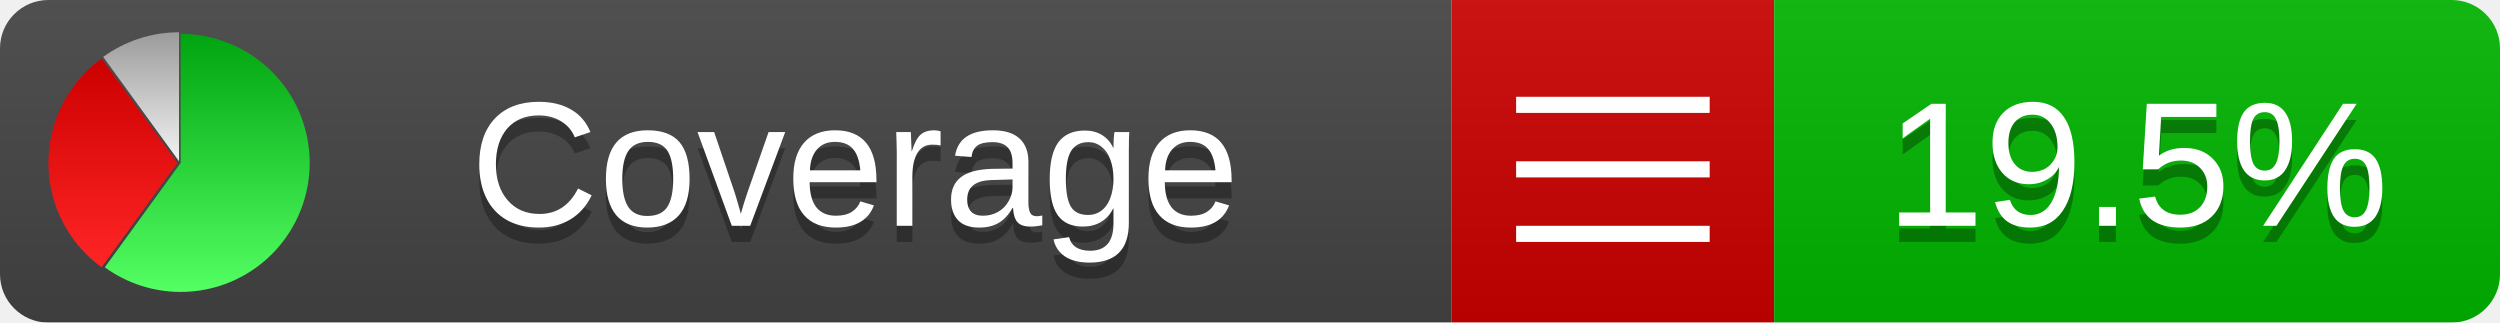
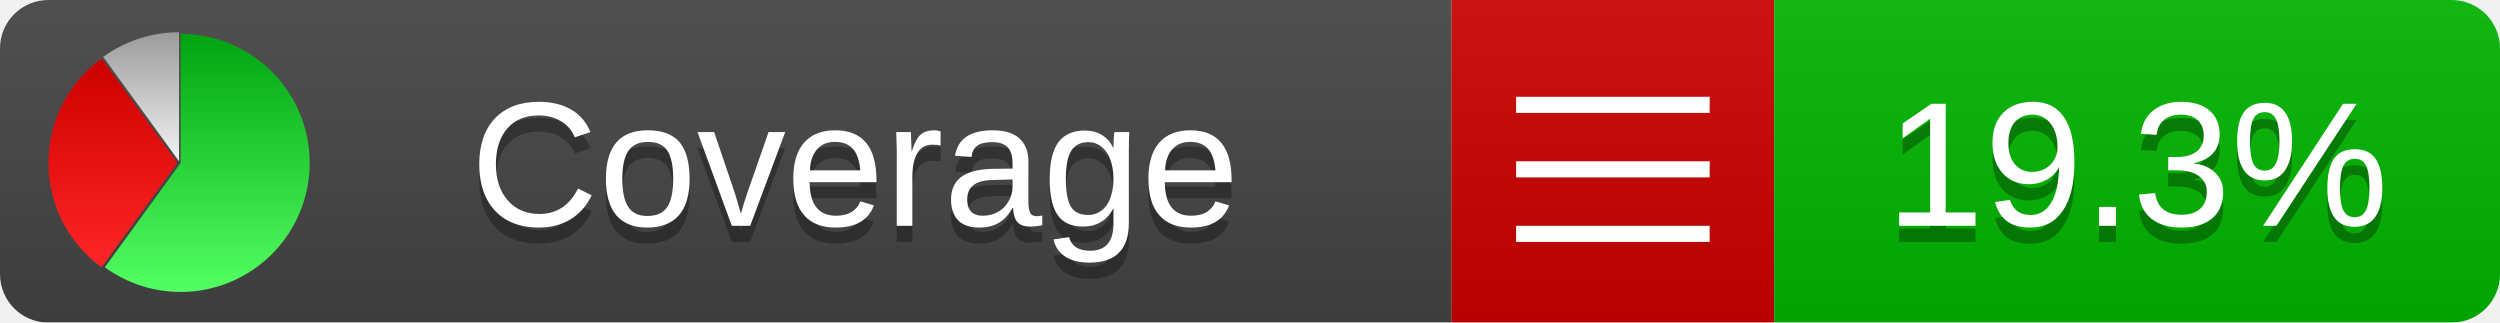
<svg xmlns="http://www.w3.org/2000/svg" xmlns:xlink="http://www.w3.org/1999/xlink" width="155" height="20">
  <style type="text/css">
          
            @keyframes fadeout {
              0 % { visibility: visible; opacity: 1; }
              40% { visibility: visible; opacity: 1; }
              50% { visibility: hidden; opacity: 0; }
              90% { visibility: hidden; opacity: 0; }
              100% { visibility: visible; opacity: 1; }
            }
            @keyframes fadein {
              0% { visibility: hidden; opacity: 0; }
              40% { visibility: hidden; opacity: 0; }
              50% { visibility: visible; opacity: 1; }
              90% { visibility: visible; opacity: 1; }
              100% { visibility: hidden; opacity: 0; }
            }
            .linecoverage {
                animation-duration: 10s;
                animation-name: fadeout;
                animation-iteration-count: infinite;
            }
            .branchcoverage {
                animation-duration: 10s;
                animation-name: fadein;
                animation-iteration-count: infinite;
            }
          
    </style>
  <defs>
    <linearGradient id="gradient" x2="0" y2="100%">
      <stop offset="0" stop-color="#bbb" stop-opacity=".1" />
      <stop offset="1" stop-opacity=".1" />
    </linearGradient>
    <linearGradient id="green" x2="0" y2="100%">
      <stop offset="0" stop-color="#00A410" />
      <stop offset="1" stop-color="#53FF63" />
    </linearGradient>
    <linearGradient id="red" x2="0" y2="100%">
      <stop offset="0" stop-color="#C00" />
      <stop offset="1" stop-color="#FF2525" />
    </linearGradient>
    <linearGradient id="gray" x2="0" y2="100%">
      <stop offset="0" stop-color="#9B9B9B" />
      <stop offset="1" stop-color="#F3F3F3" />
    </linearGradient>
    <mask id="mask">
      <rect width="155" height="20" rx="3" fill="#fff" />
    </mask>
    <g id="icon">
      <path style="fill:url(#green);" d="M205,202.5 l0,-200 a200,200 0 1,1 -117.558,361.803 z" />
      <path style="fill:url(#red);" d="M200,202.5 l-117.558,161.803 a200,200 0 0,1 0,-323.607 z" />
      <path style="fill:url(#gray);" d="M202.5,200 l-117.558,-161.803 a200,200 0 0,1 117.558,-38.196 z" />
    </g>
  </defs>
  <g mask="url(#mask)">
    <rect x="0" y="0" width="90" height="20" fill="#444" />
    <rect x="90" y="0" width="20" height="20" fill="#c00" />
    <rect x="110" y="0" width="45" height="20" fill="#00B600" />
    <rect x="0" y="0" width="155" height="20" fill="url(#gradient)" />
  </g>
  <g>
    <path class="" stroke="#fff" d="M94 6.5 h12 M94 10.5 h12 M94 14.5 h12" />
  </g>
  <g fill="#fff" text-anchor="middle" font-family="Verdana,Arial,Geneva,sans-serif" font-size="11">
    <a xlink:href="https://github.com/danielpalme/ReportGenerator" target="_top">
      <use xlink:href="#icon" transform="translate(3,2) scale(.04)" />
    </a>
    <text x="53" y="15" fill="#010101" fill-opacity=".3">Coverage</text>
    <text x="53" y="14" fill="#fff">Coverage</text>
-     <text class="" x="132.5" y="15" fill="#010101" fill-opacity=".3">19.5%</text>
-     <text class="" x="132.5" y="14">19.5%</text>
+     <text class="" x="132.5" y="15" fill="#010101" fill-opacity=".3">19.3%</text>
+     <text class="" x="132.5" y="14">19.3%</text>
  </g>
  <g>
    <rect class="" x="90" y="0" width="65" height="20" fill-opacity="0" />
  </g>
</svg>
